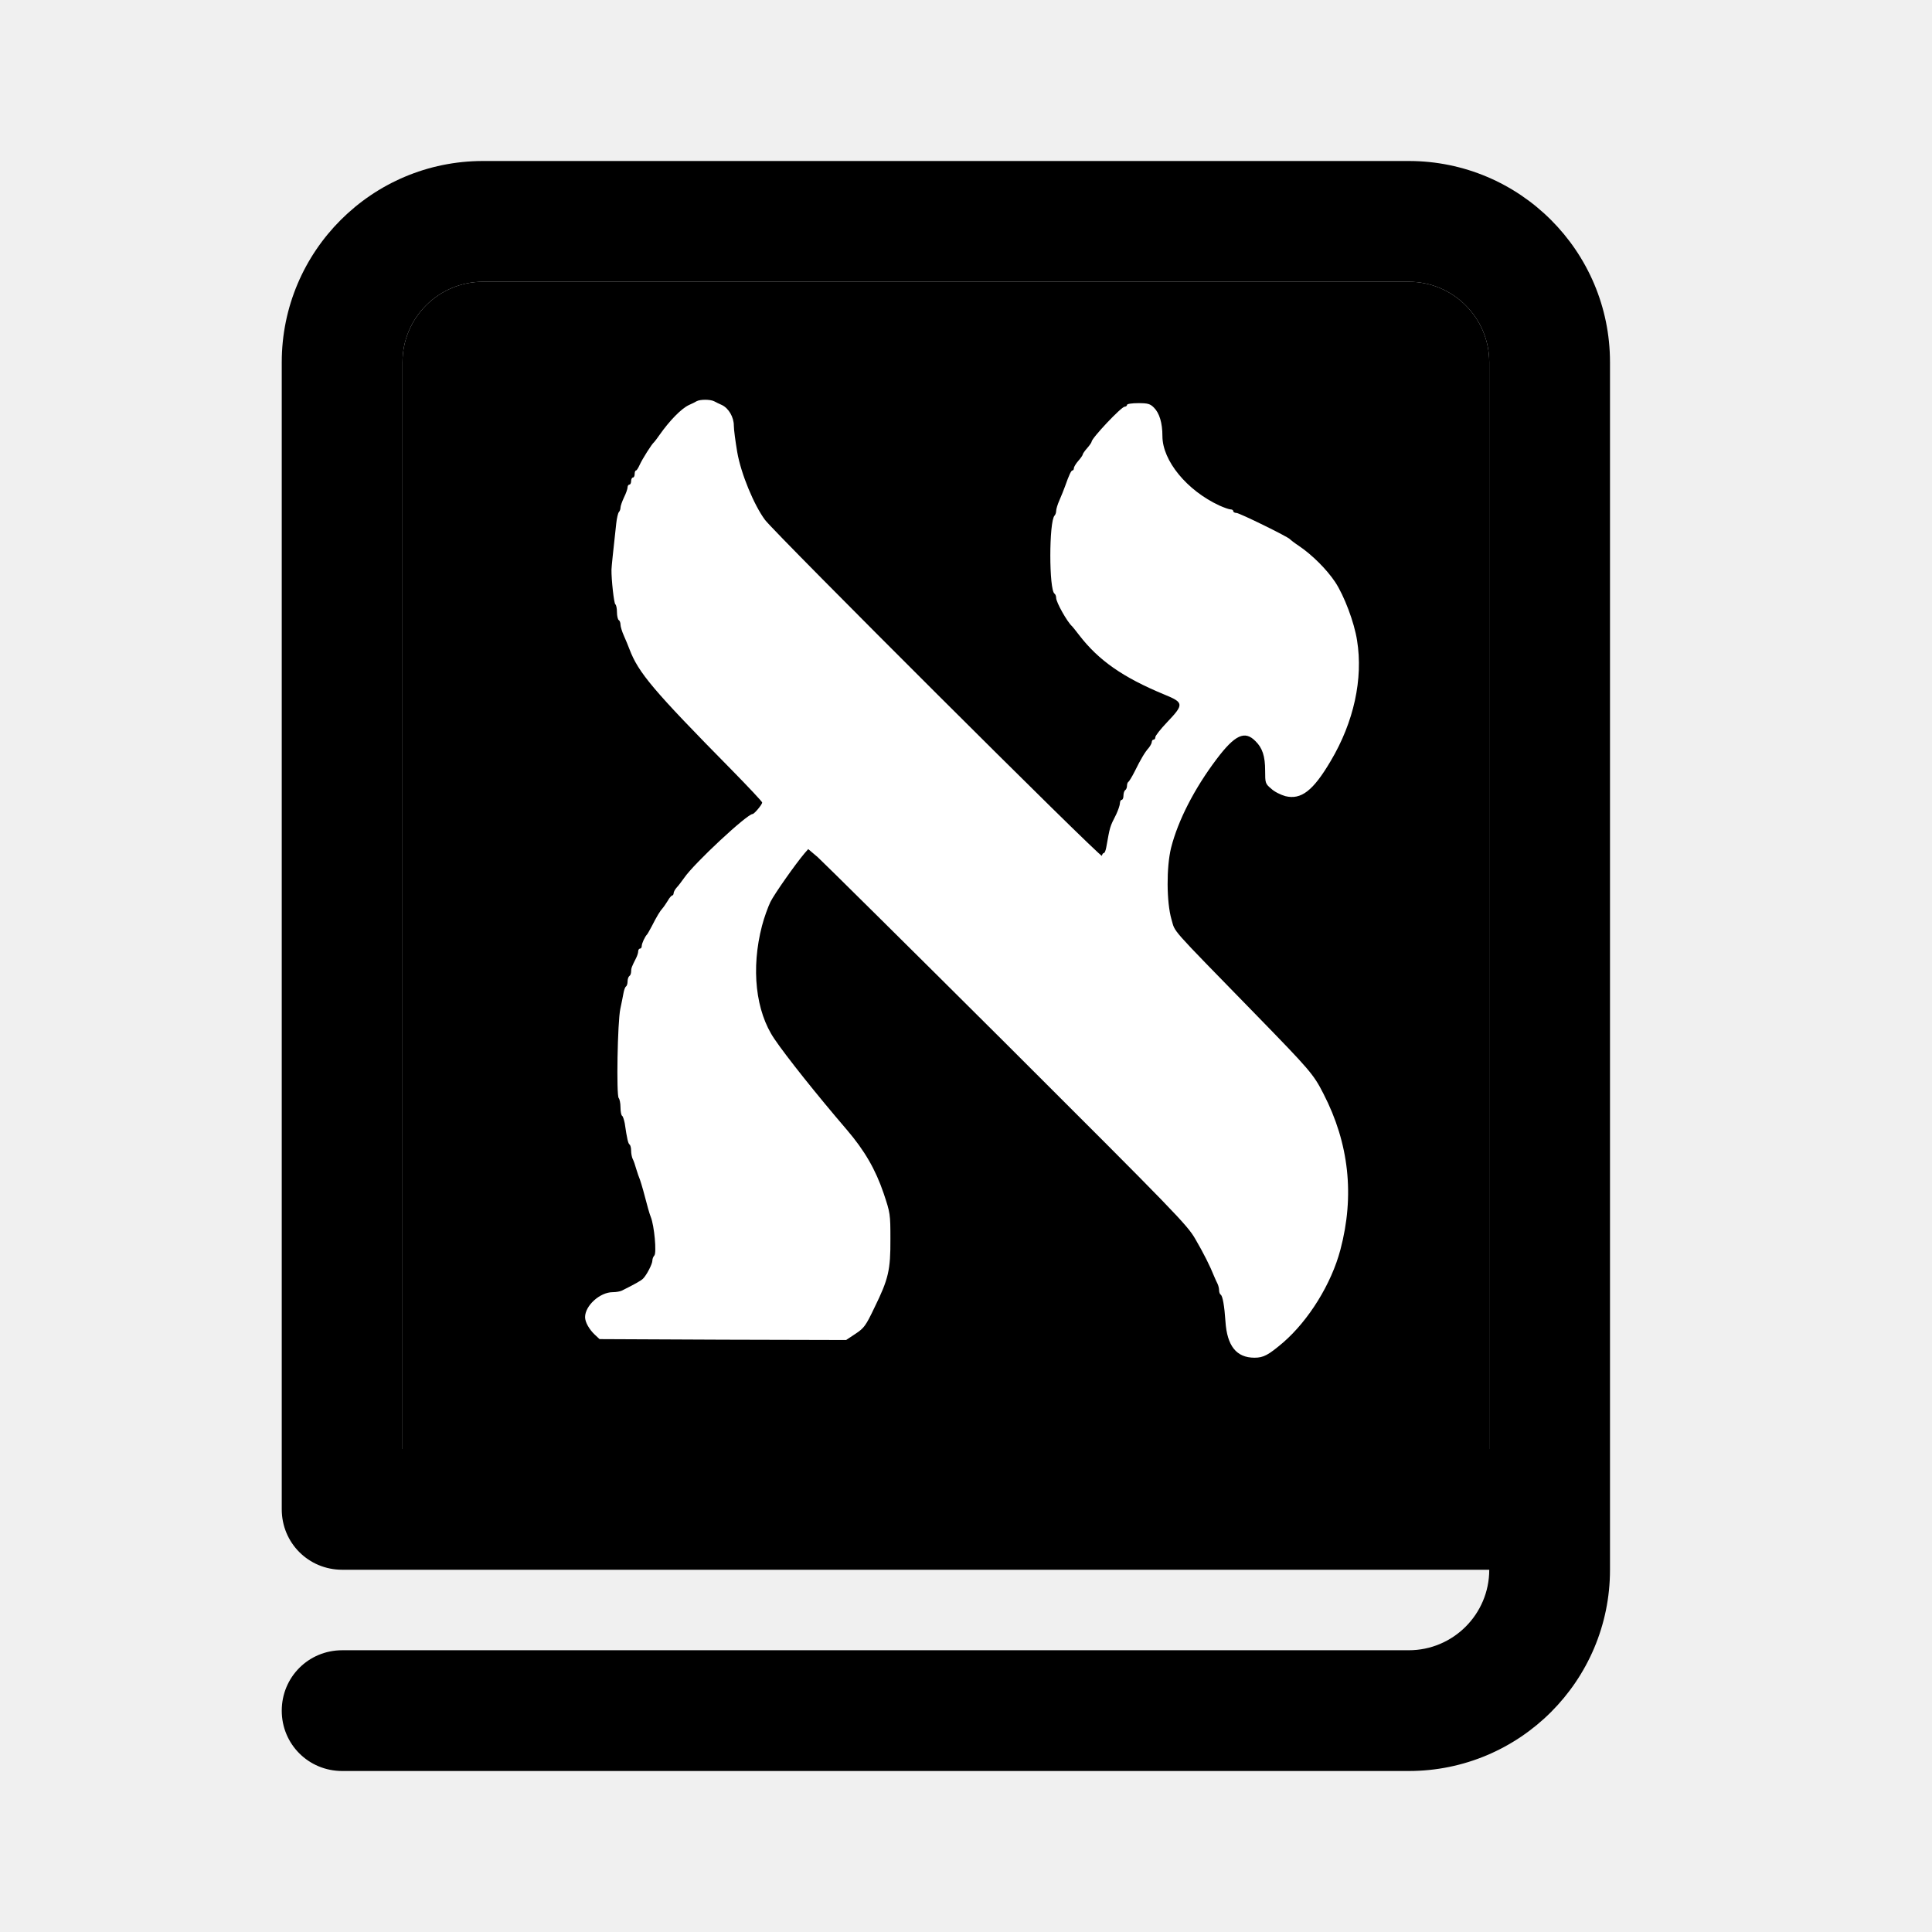
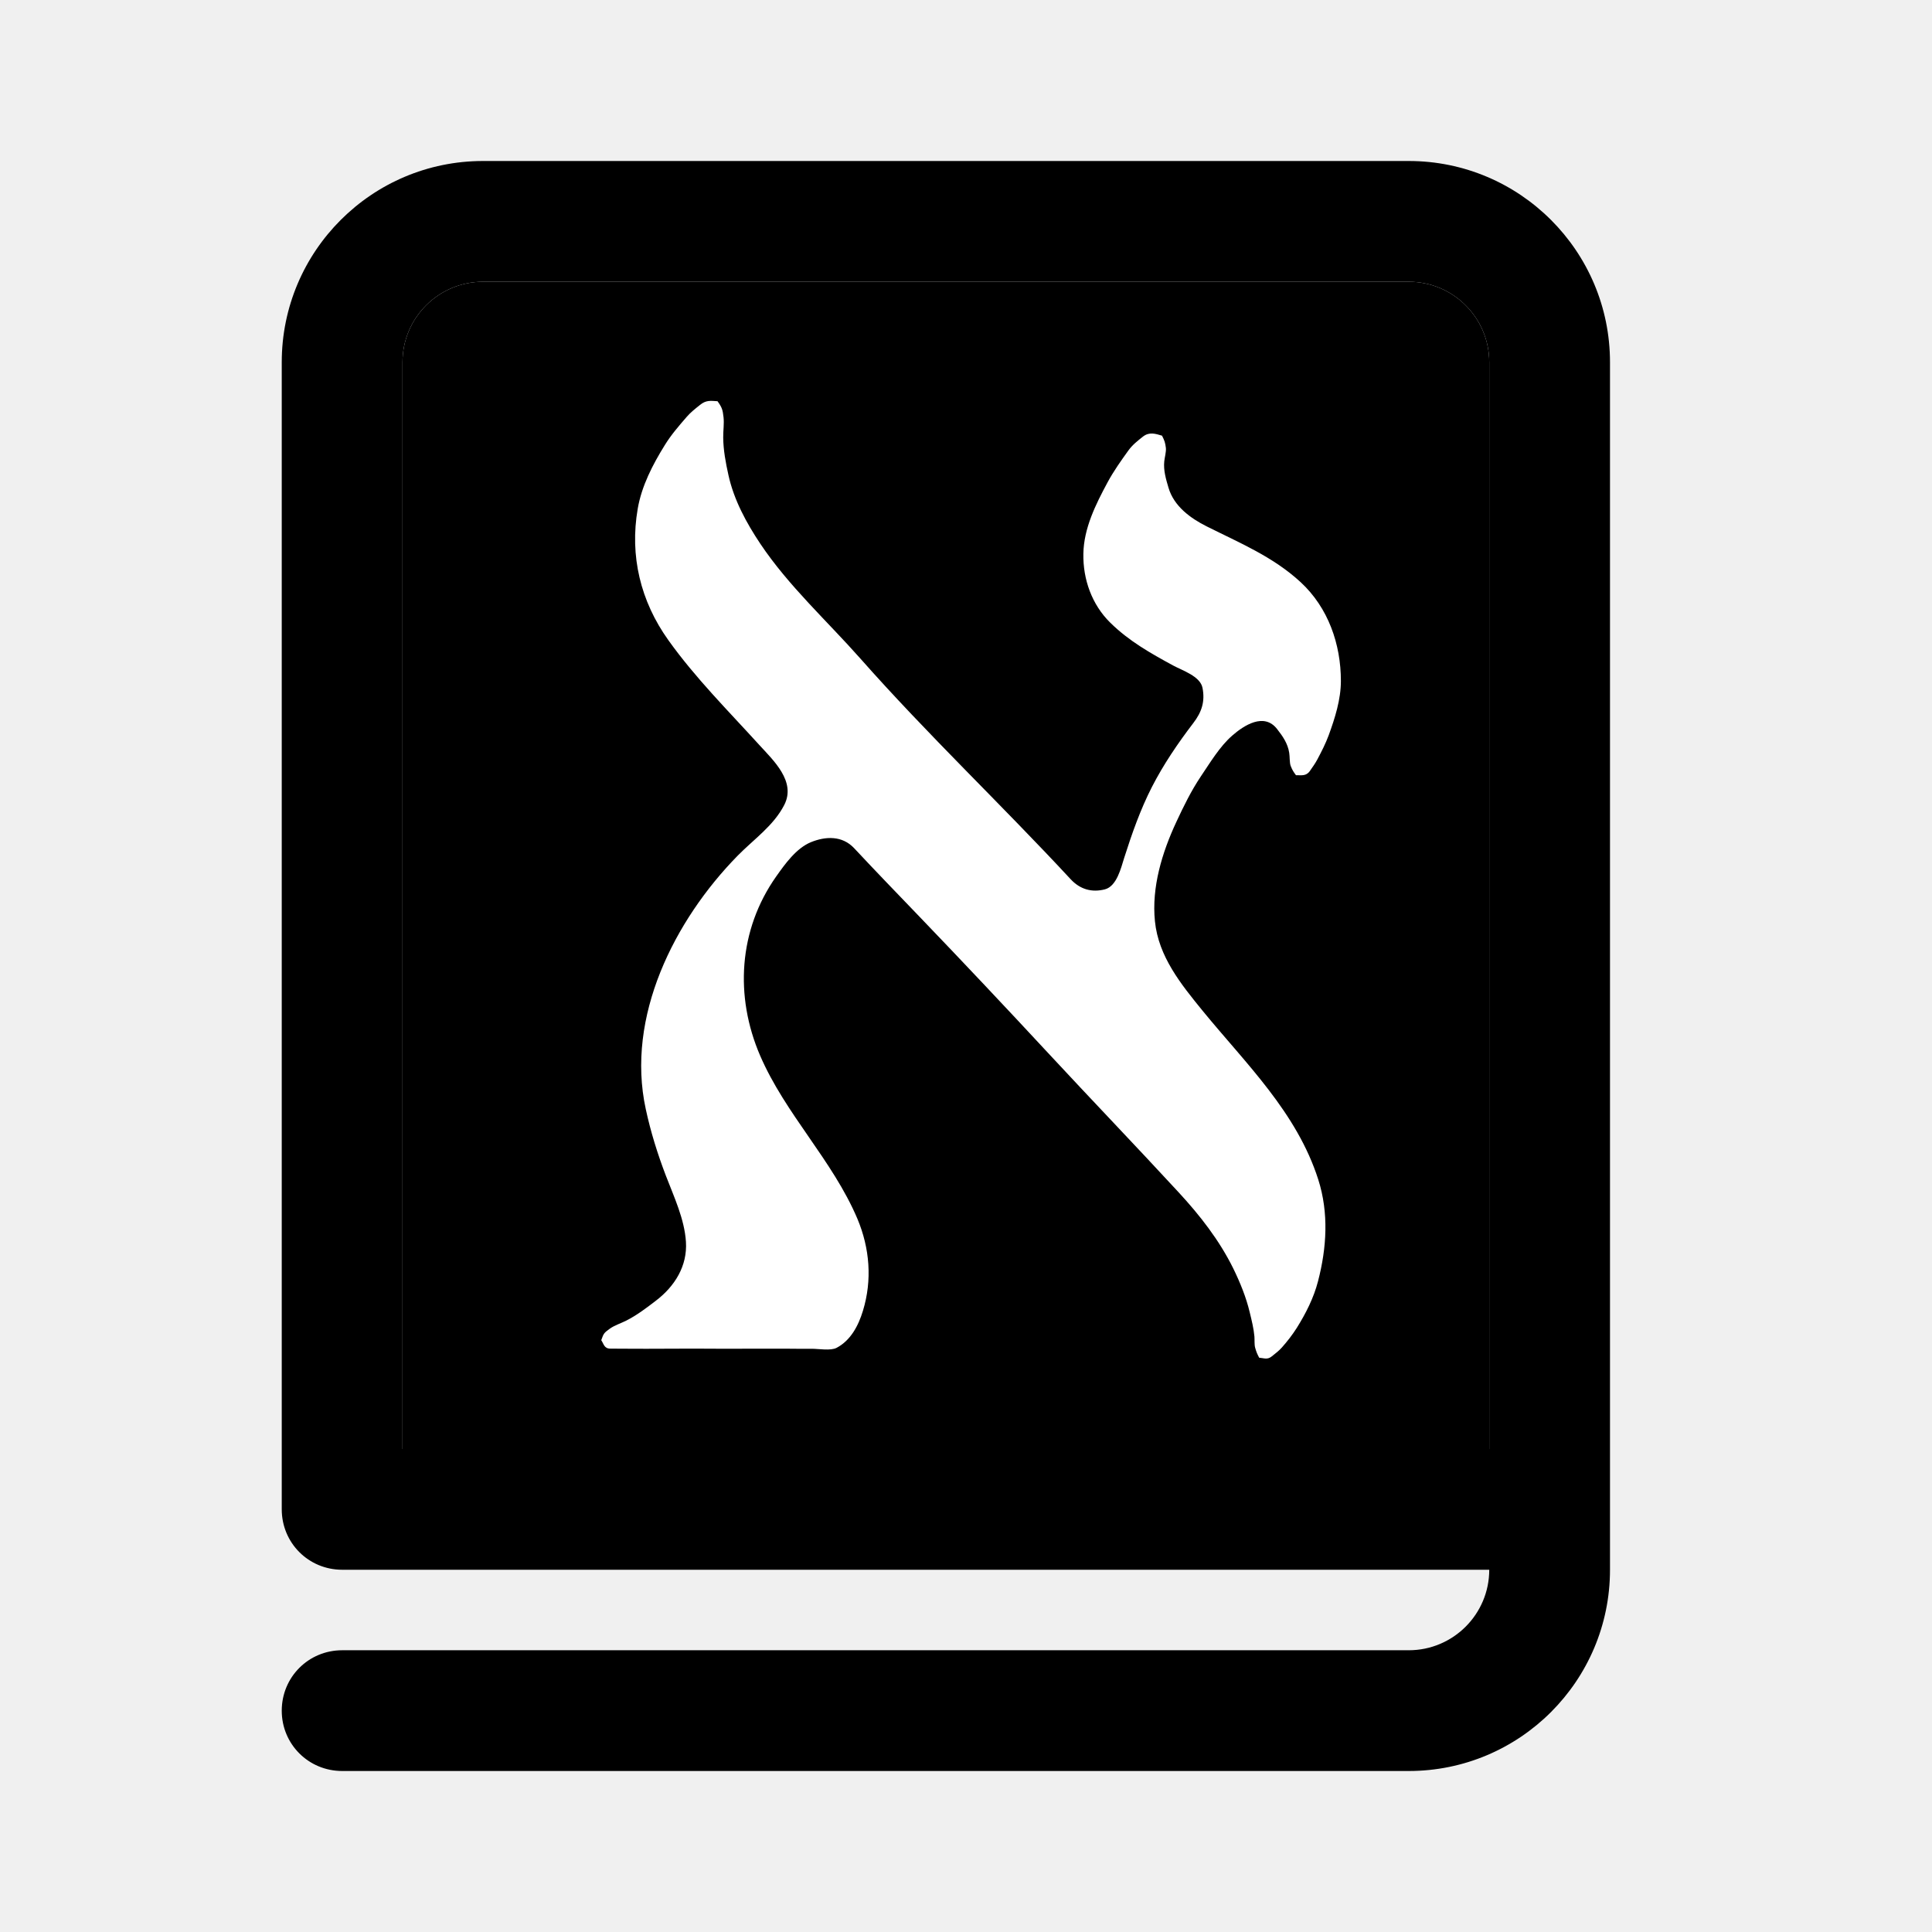
<svg xmlns="http://www.w3.org/2000/svg" width="24" height="24" viewBox="0 0 24 24">
  <path fill="black" d="M20 4.5 V19.5 C20 20.88 18.88 22 17.5 22 H4.251 C3.833 22 3.5 21.667 3.5 21.251 C3.5 20.833 3.833 20.5 4.251 20.5 H17.5 C18.052 20.5 18.5 20.052 18.5 19.5 H4.251 C3.833 19.5 3.5 19.167 3.5 18.749 V4.5 C3.5 3.12 4.62 2 6 2 H17.5 C18.88 2 20 3.12 20 4.5 Z        M18.5 18 V4.5 C18.5 3.948 18.052 3.5 17.5 3.5 H6 C5.448 3.5 5 3.948 5 4.5 V18 Z" />
  <path fill="black" d="M18.5 18 V4.5 C18.5 3.948 18.052 3.5 17.5 3.5 H6 C5.448 3.5 5 3.948 5 4.5 V18 Z" />
-   <path fill="white" d="M8.654 4.984 C8.636 4.995 8.592 5.017 8.557 5.032 C8.463 5.076 8.317 5.226 8.192 5.404 C8.163 5.446 8.133 5.485 8.126 5.492 C8.097 5.514 7.979 5.703 7.948 5.771 C7.93 5.811 7.91 5.844 7.902 5.844 C7.891 5.844 7.884 5.864 7.884 5.888 C7.884 5.912 7.875 5.932 7.862 5.932 C7.851 5.932 7.84 5.952 7.84 5.976 C7.84 6 7.831 6.02 7.818 6.02 C7.807 6.02 7.796 6.035 7.796 6.053 C7.796 6.073 7.776 6.13 7.752 6.178 C7.728 6.229 7.708 6.286 7.708 6.306 C7.708 6.326 7.699 6.35 7.688 6.361 C7.677 6.374 7.662 6.438 7.655 6.504 C7.616 6.858 7.598 7.028 7.596 7.076 C7.594 7.199 7.627 7.496 7.644 7.507 C7.655 7.514 7.664 7.558 7.664 7.604 C7.664 7.65 7.675 7.696 7.686 7.703 C7.699 7.71 7.708 7.736 7.708 7.76 C7.708 7.782 7.726 7.844 7.75 7.897 C7.772 7.947 7.805 8.024 7.82 8.066 C7.93 8.356 8.115 8.576 9.087 9.562 C9.296 9.775 9.468 9.958 9.468 9.969 C9.468 9.995 9.369 10.112 9.349 10.112 C9.281 10.112 8.623 10.724 8.5 10.904 C8.469 10.946 8.43 11.001 8.408 11.023 C8.386 11.047 8.368 11.08 8.368 11.095 C8.368 11.111 8.359 11.124 8.35 11.124 C8.342 11.124 8.315 11.153 8.295 11.19 C8.273 11.225 8.245 11.267 8.229 11.285 C8.201 11.315 8.161 11.379 8.095 11.509 C8.069 11.557 8.045 11.601 8.038 11.608 C8.012 11.634 7.972 11.72 7.972 11.751 C7.972 11.769 7.963 11.784 7.95 11.784 C7.939 11.784 7.928 11.799 7.928 11.817 C7.928 11.835 7.917 11.872 7.902 11.901 C7.849 12.006 7.84 12.026 7.84 12.068 C7.84 12.092 7.831 12.118 7.818 12.125 C7.807 12.132 7.796 12.162 7.796 12.191 C7.796 12.22 7.787 12.248 7.776 12.255 C7.765 12.261 7.752 12.299 7.745 12.338 C7.737 12.378 7.721 12.466 7.706 12.532 C7.671 12.693 7.655 13.61 7.686 13.641 C7.697 13.652 7.708 13.705 7.708 13.755 C7.708 13.808 7.717 13.854 7.728 13.861 C7.739 13.867 7.752 13.911 7.761 13.955 C7.789 14.149 7.803 14.204 7.82 14.217 C7.831 14.224 7.84 14.257 7.84 14.294 C7.84 14.329 7.849 14.376 7.86 14.398 C7.871 14.417 7.891 14.475 7.904 14.523 C7.919 14.571 7.939 14.631 7.95 14.655 C7.959 14.679 7.976 14.739 7.99 14.787 C8.045 14.996 8.067 15.075 8.084 15.117 C8.128 15.225 8.159 15.566 8.128 15.597 C8.115 15.61 8.104 15.638 8.104 15.66 C8.104 15.702 8.031 15.843 7.987 15.885 C7.965 15.907 7.893 15.949 7.726 16.032 C7.704 16.043 7.653 16.052 7.611 16.052 C7.453 16.052 7.268 16.219 7.268 16.362 C7.268 16.424 7.319 16.514 7.389 16.58 L7.448 16.635 L8.98 16.642 L10.511 16.646 L10.627 16.569 C10.733 16.499 10.755 16.47 10.863 16.243 C11.037 15.889 11.063 15.777 11.061 15.392 C11.061 15.08 11.059 15.069 10.977 14.824 C10.876 14.527 10.74 14.292 10.52 14.035 C10.143 13.595 9.769 13.126 9.62 12.906 C9.387 12.565 9.327 12.033 9.466 11.5 C9.492 11.399 9.541 11.265 9.571 11.203 C9.622 11.102 9.882 10.732 9.996 10.598 L10.04 10.548 L10.157 10.647 C10.218 10.702 11.276 11.749 12.506 12.974 C14.607 15.071 14.748 15.216 14.849 15.392 C14.953 15.57 15.034 15.733 15.082 15.854 C15.096 15.885 15.113 15.927 15.124 15.946 C15.135 15.968 15.144 16.006 15.144 16.028 C15.144 16.052 15.153 16.076 15.164 16.083 C15.188 16.098 15.21 16.221 15.223 16.415 C15.243 16.721 15.36 16.866 15.584 16.866 C15.696 16.866 15.756 16.833 15.94 16.677 C16.257 16.402 16.539 15.949 16.651 15.524 C16.829 14.853 16.759 14.204 16.44 13.586 C16.317 13.344 16.27 13.291 15.595 12.598 C14.499 11.474 14.605 11.593 14.552 11.419 C14.491 11.208 14.488 10.772 14.548 10.53 C14.634 10.193 14.836 9.797 15.113 9.43 C15.34 9.129 15.463 9.071 15.595 9.206 C15.683 9.291 15.716 9.395 15.716 9.573 C15.716 9.727 15.718 9.736 15.791 9.797 C15.83 9.835 15.91 9.874 15.967 9.89 C16.163 9.938 16.312 9.824 16.53 9.454 C16.818 8.97 16.935 8.433 16.858 7.956 C16.823 7.729 16.697 7.399 16.587 7.232 C16.482 7.074 16.299 6.891 16.132 6.779 C16.079 6.744 16.031 6.706 16.024 6.698 C16.002 6.669 15.397 6.372 15.36 6.372 C15.338 6.372 15.32 6.361 15.32 6.35 C15.32 6.337 15.305 6.328 15.287 6.328 C15.269 6.328 15.206 6.306 15.148 6.28 C14.744 6.093 14.44 5.723 14.44 5.417 C14.44 5.254 14.403 5.131 14.334 5.063 C14.288 5.017 14.26 5.008 14.141 5.008 C14.062 5.008 14 5.017 14 5.03 C14 5.041 13.987 5.052 13.971 5.052 C13.93 5.052 13.56 5.444 13.56 5.488 C13.56 5.496 13.536 5.532 13.505 5.567 C13.474 5.602 13.45 5.637 13.45 5.646 C13.45 5.655 13.426 5.69 13.395 5.725 C13.364 5.76 13.34 5.802 13.34 5.815 C13.34 5.831 13.333 5.844 13.322 5.844 C13.307 5.844 13.281 5.897 13.23 6.042 C13.215 6.084 13.184 6.161 13.162 6.211 C13.138 6.264 13.12 6.324 13.12 6.346 C13.12 6.368 13.111 6.394 13.1 6.405 C13.03 6.48 13.03 7.331 13.1 7.375 C13.111 7.382 13.12 7.406 13.12 7.428 C13.12 7.481 13.256 7.725 13.318 7.78 C13.325 7.787 13.364 7.835 13.406 7.89 C13.646 8.202 13.947 8.414 14.462 8.627 C14.708 8.728 14.711 8.748 14.495 8.975 C14.416 9.058 14.352 9.14 14.352 9.157 C14.352 9.175 14.343 9.188 14.33 9.188 C14.319 9.188 14.308 9.201 14.308 9.217 C14.308 9.232 14.29 9.265 14.271 9.289 C14.222 9.344 14.172 9.428 14.095 9.584 C14.062 9.65 14.026 9.707 14.018 9.712 C14.009 9.716 14 9.738 14 9.76 C14 9.782 13.991 9.808 13.978 9.815 C13.967 9.822 13.956 9.852 13.956 9.883 C13.956 9.912 13.947 9.936 13.934 9.936 C13.923 9.936 13.912 9.956 13.912 9.978 C13.912 10.002 13.89 10.064 13.866 10.116 C13.784 10.277 13.789 10.268 13.743 10.523 C13.736 10.563 13.723 10.596 13.714 10.596 C13.703 10.596 13.692 10.611 13.688 10.631 C13.681 10.669 9.64 6.638 9.503 6.458 C9.367 6.275 9.204 5.884 9.158 5.615 C9.136 5.485 9.116 5.338 9.116 5.287 C9.116 5.182 9.052 5.072 8.969 5.032 C8.936 5.017 8.889 4.995 8.87 4.984 C8.821 4.96 8.698 4.96 8.654 4.984 Z" />
+   <path fill="white" d="M7.469 16.648 C7.501 16.696 7.505 16.753 7.582 16.753 L7.721 16.754 C7.823 16.755 7.925 16.755 8.027 16.755 C8.222 16.755 8.417 16.753 8.612 16.753 C9.002 16.756 9.392 16.753 9.781 16.754 C9.884 16.755 9.986 16.756 10.088 16.755 C10.17 16.755 10.319 16.782 10.393 16.743 C10.567 16.651 10.663 16.47 10.72 16.282 C10.836 15.902 10.805 15.507 10.651 15.14 C10.342 14.412 9.756 13.84 9.442 13.112 C9.126 12.378 9.173 11.553 9.642 10.888 C9.751 10.734 9.89 10.538 10.073 10.462 C10.257 10.387 10.463 10.379 10.611 10.537 C10.877 10.822 11.148 11.102 11.418 11.383 C11.958 11.945 12.493 12.513 13.023 13.084 C13.559 13.662 14.106 14.231 14.641 14.811 C14.906 15.098 15.146 15.405 15.32 15.757 C15.405 15.931 15.48 16.114 15.525 16.304 C15.549 16.403 15.574 16.502 15.583 16.604 C15.586 16.645 15.581 16.704 15.592 16.742 C15.607 16.795 15.617 16.819 15.642 16.866 C15.7 16.87 15.743 16.895 15.799 16.849 C15.842 16.814 15.886 16.782 15.924 16.739 C15.992 16.662 16.053 16.584 16.109 16.496 C16.221 16.317 16.32 16.122 16.373 15.916 C16.481 15.501 16.508 15.067 16.376 14.653 C16.109 13.818 15.481 13.218 14.94 12.557 C14.672 12.228 14.391 11.883 14.347 11.444 C14.304 11.021 14.436 10.589 14.614 10.208 C14.703 10.016 14.799 9.821 14.917 9.645 C15.033 9.474 15.151 9.274 15.307 9.138 C15.452 9.011 15.703 8.847 15.865 9.057 C15.935 9.146 15.997 9.236 16.015 9.351 C16.023 9.396 16.018 9.477 16.034 9.516 C16.055 9.568 16.066 9.585 16.099 9.63 C16.164 9.628 16.224 9.646 16.272 9.577 C16.304 9.531 16.336 9.487 16.363 9.437 C16.415 9.339 16.466 9.24 16.505 9.135 C16.583 8.922 16.657 8.689 16.657 8.459 C16.657 8.002 16.5 7.549 16.157 7.232 C15.815 6.916 15.401 6.745 14.99 6.539 C14.788 6.438 14.582 6.288 14.515 6.057 C14.484 5.952 14.451 5.842 14.463 5.73 C14.468 5.681 14.488 5.613 14.483 5.564 C14.474 5.494 14.466 5.474 14.435 5.412 C14.353 5.388 14.278 5.362 14.199 5.423 C14.132 5.476 14.069 5.525 14.018 5.595 C13.926 5.723 13.834 5.852 13.759 5.991 C13.612 6.264 13.463 6.562 13.458 6.879 C13.452 7.195 13.563 7.511 13.793 7.736 C14.025 7.964 14.288 8.112 14.571 8.266 C14.684 8.328 14.91 8.399 14.938 8.545 C14.971 8.714 14.929 8.845 14.823 8.983 C14.632 9.233 14.453 9.496 14.309 9.777 C14.165 10.059 14.061 10.356 13.965 10.657 C13.926 10.78 13.874 11.009 13.725 11.048 C13.563 11.089 13.418 11.049 13.3 10.922 C12.443 9.997 11.523 9.126 10.688 8.181 C10.272 7.711 9.796 7.279 9.445 6.755 C9.271 6.494 9.117 6.211 9.049 5.902 C9.015 5.749 8.985 5.59 8.984 5.433 C8.983 5.352 8.997 5.263 8.988 5.183 C8.978 5.089 8.967 5.058 8.913 4.984 C8.827 4.979 8.772 4.968 8.696 5.03 C8.637 5.077 8.579 5.122 8.53 5.179 C8.433 5.291 8.335 5.404 8.258 5.53 C8.108 5.771 7.97 6.038 7.922 6.32 C7.821 6.906 7.956 7.468 8.303 7.953 C8.638 8.422 9.046 8.829 9.433 9.255 C9.608 9.447 9.892 9.708 9.742 10 C9.609 10.259 9.364 10.425 9.163 10.63 C8.377 11.432 7.772 12.63 8.022 13.778 C8.083 14.061 8.168 14.333 8.271 14.603 C8.371 14.864 8.503 15.143 8.521 15.426 C8.54 15.726 8.383 15.979 8.146 16.159 C8.029 16.249 7.909 16.34 7.776 16.407 C7.714 16.438 7.633 16.464 7.576 16.505 C7.503 16.558 7.499 16.563 7.469 16.648 Z" />
</svg>
